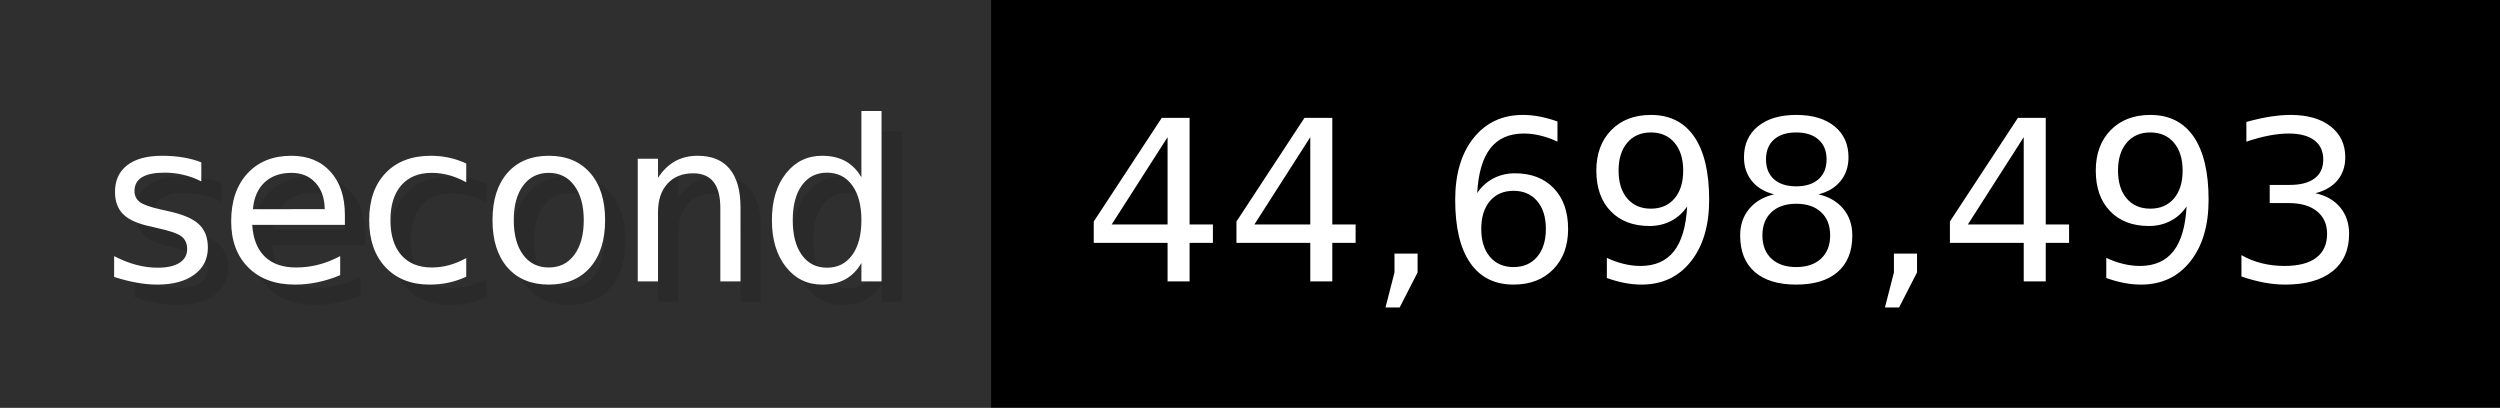
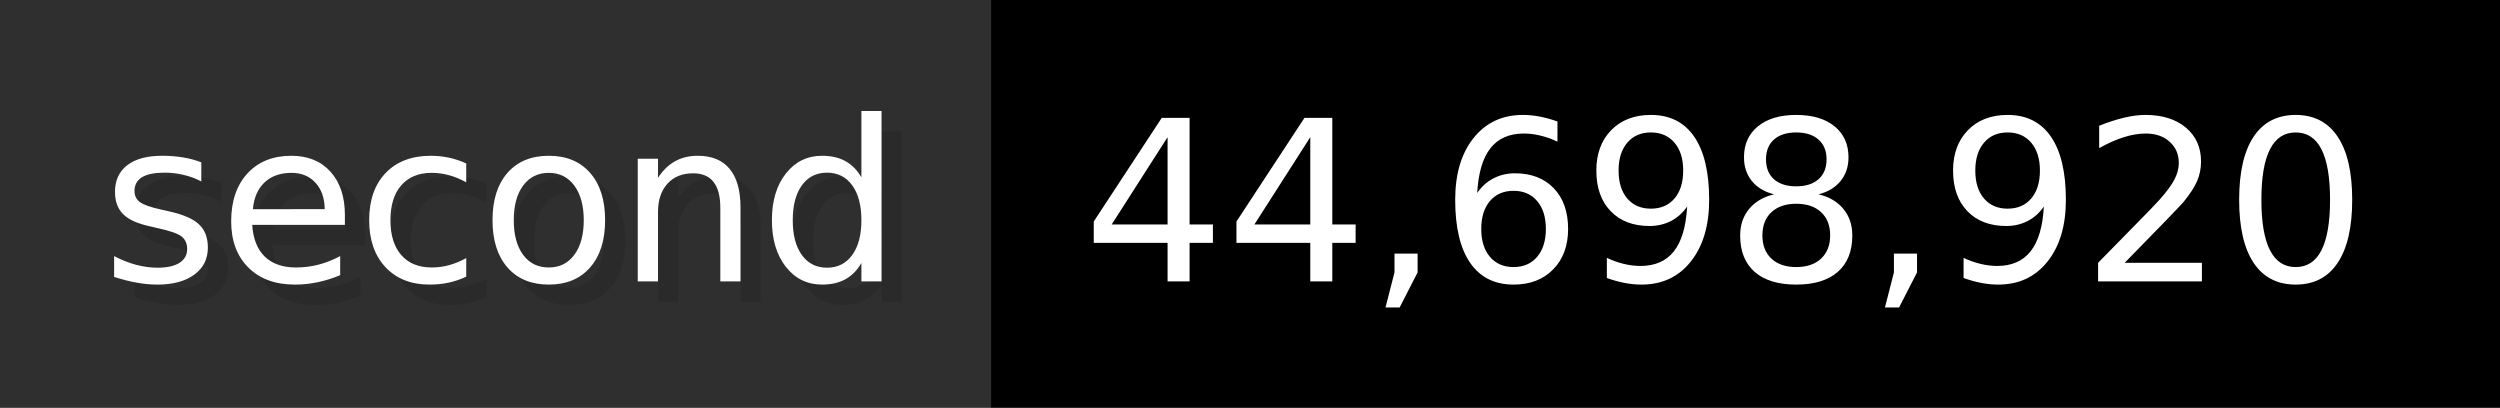
- <svg xmlns="http://www.w3.org/2000/svg" width="122.6" height="20" viewBox="0 0 1226 200" role="img" aria-label="second: 44,698,493">
+ <svg xmlns="http://www.w3.org/2000/svg" width="122.6" height="20" viewBox="0 0 1226 200" role="img" aria-label="second: 44,698,920">
  <g>
    <rect fill="#2F2F2F" width="486" height="200" />
    <rect fill="#" x="486" width="740" height="200" />
  </g>
  <g aria-hidden="true" fill="#fff" text-anchor="start" font-family="Verdana,DejaVu Sans,sans-serif" font-size="110">
    <text x="60" y="148" textLength="386" fill="#000" opacity="0.1">second</text>
    <text x="50" y="138" textLength="386">second</text>
-     <text x="541" y="148" textLength="640" fill="#000" opacity="0.1">44,698,493</text>
-     <text x="531" y="138" textLength="640">44,698,493</text>
+     <text x="541" y="148" textLength="640" fill="#000" opacity="0.1">44,698,920</text>
+     <text x="531" y="138" textLength="640">44,698,920</text>
  </g>
</svg>
